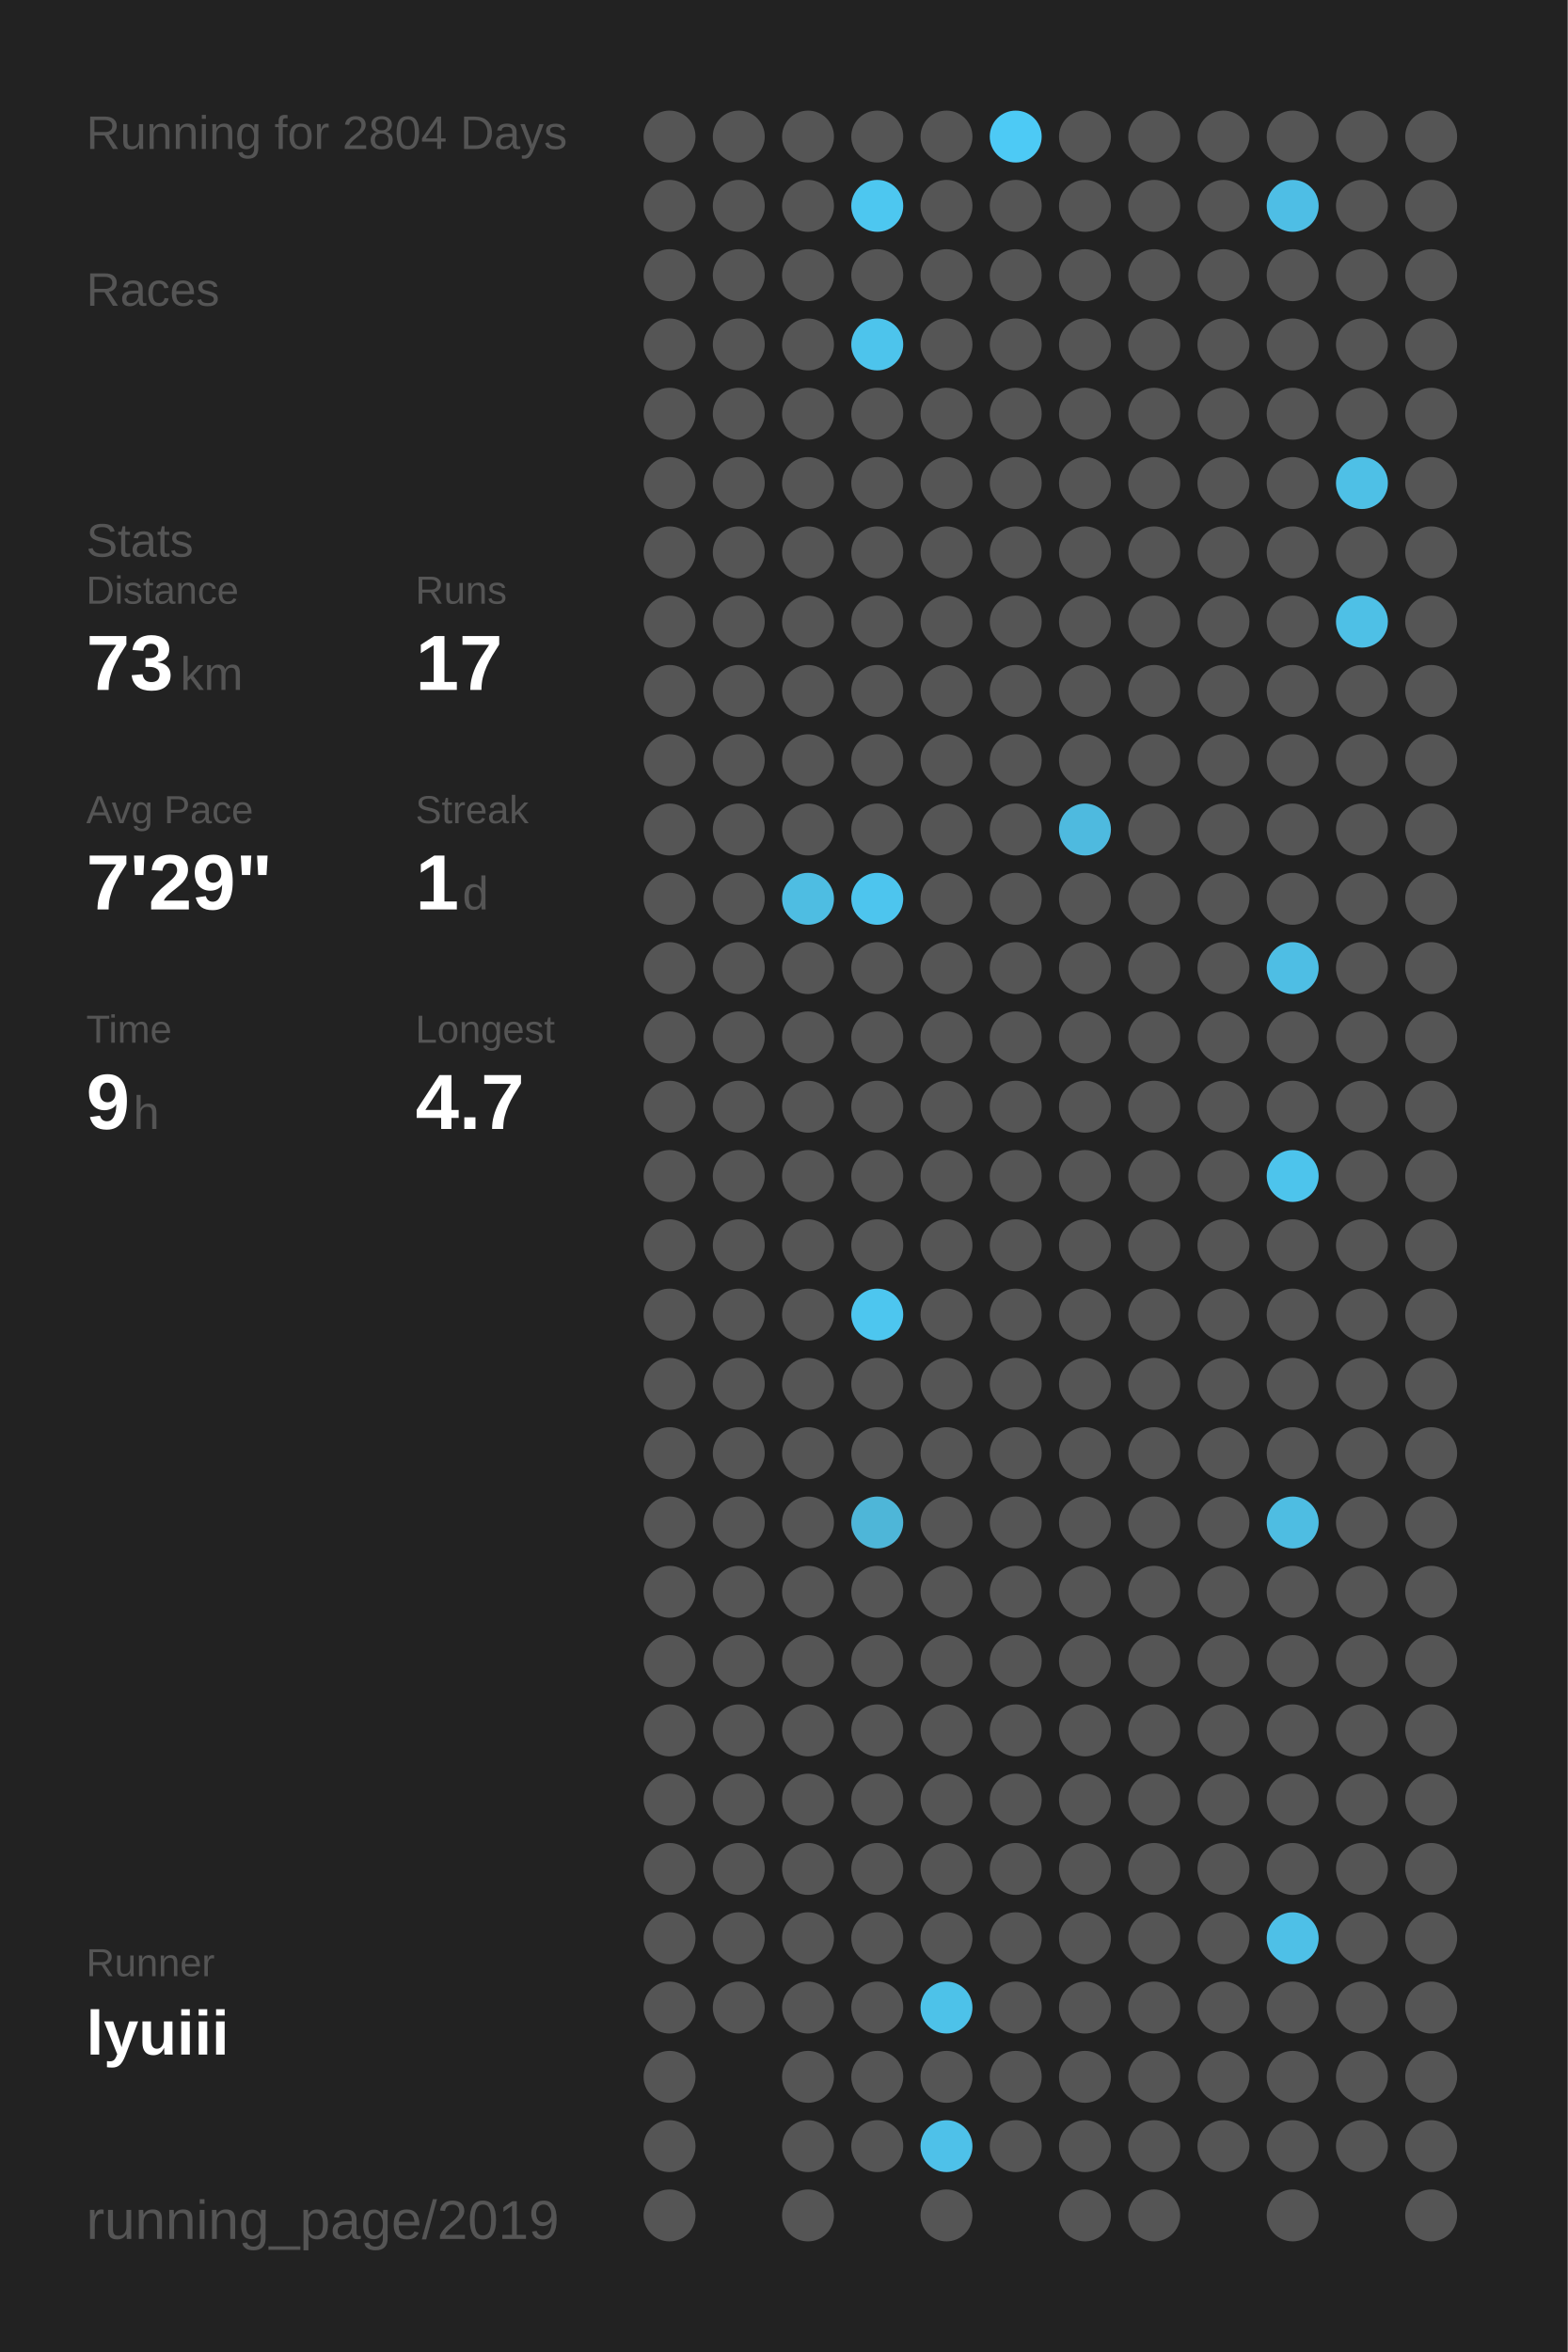
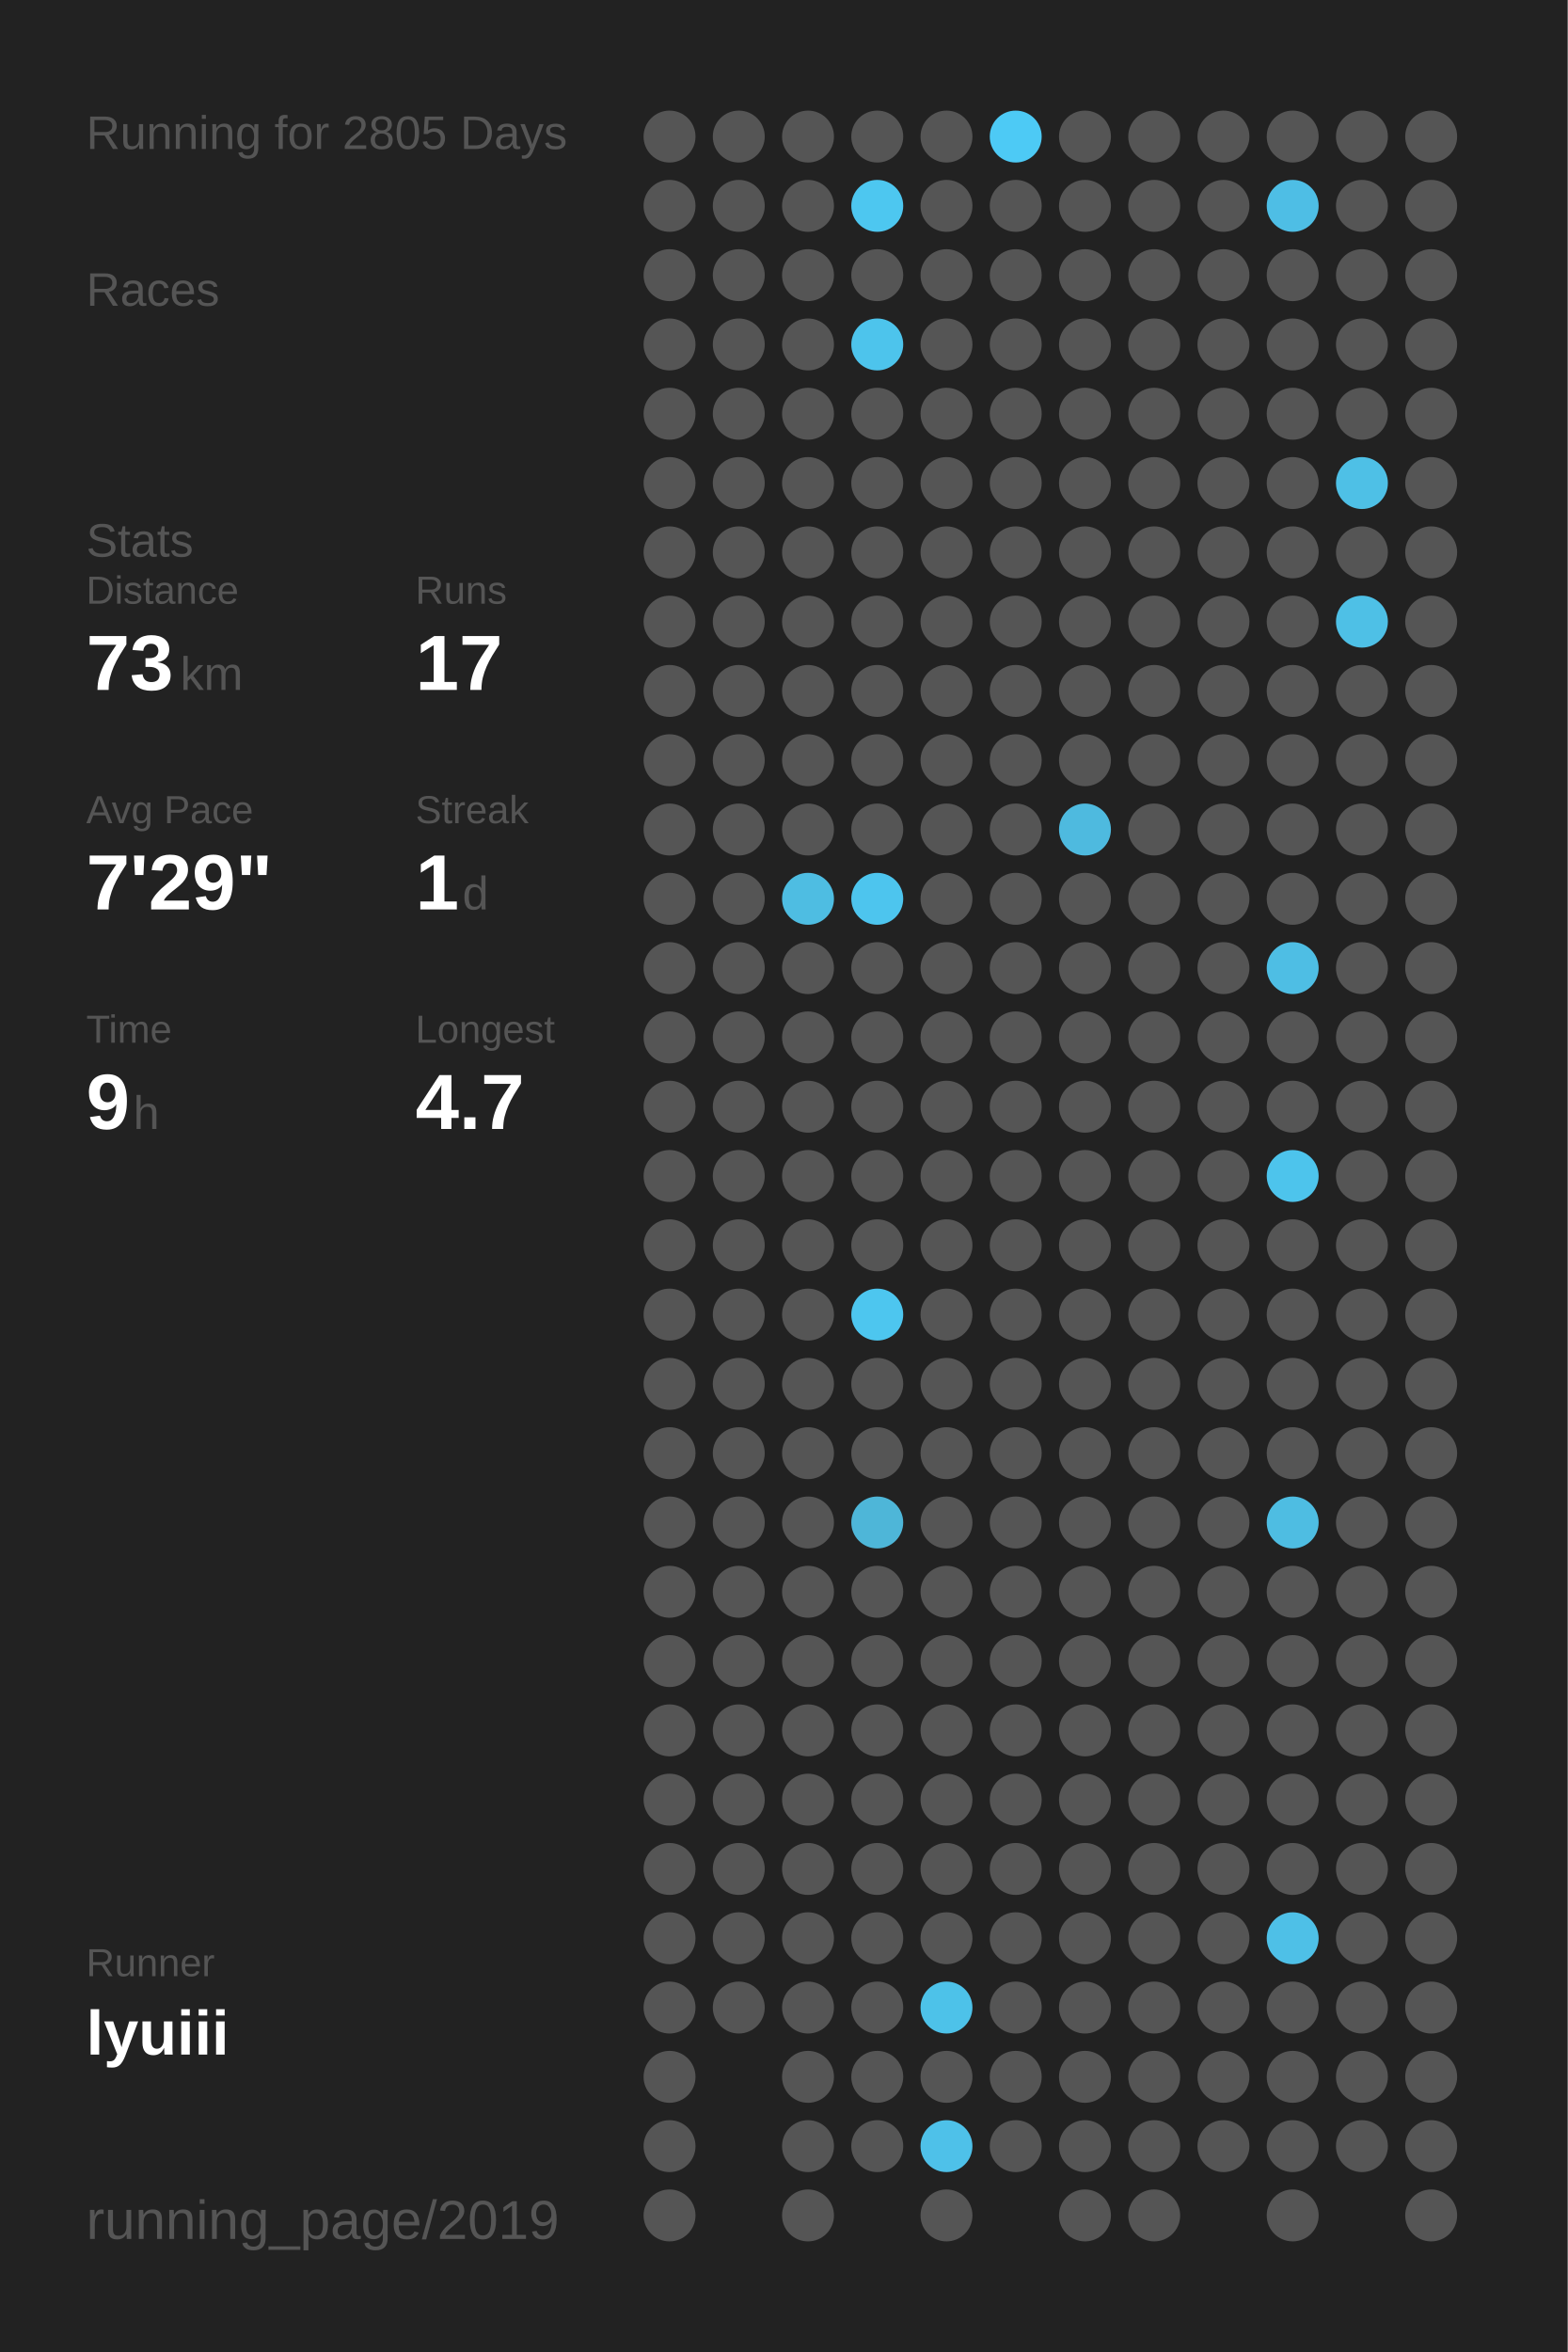
<svg xmlns="http://www.w3.org/2000/svg" baseProfile="full" height="300mm" version="1.1" viewBox="0,0,200,300" width="200mm">
  <defs />
  <rect fill="#222222" height="300" width="200" x="0" y="0" />
-   <text fill="#555555" style="font-size:6px; font-family:Arial;" x="11" y="19">Running for 2804 Days</text>
+   <text fill="#555555" style="font-size:6px; font-family:Arial;" x="11" y="19">Running for 2805 Days</text>
  <text fill="#555555" style="font-size:6px; font-family:Arial;" x="11" y="39">Races</text>
  <text fill="#555555" style="font-size:6px; font-family:Arial;" x="11" y="71">Stats</text>
  <text fill="#555555" style="font-size:5px; font-family:Arial;" x="11" y="77">Distance</text>
  <text fill="#FFFFFF" style="font-size:10px; font-family:Arial; font-weight:bold;" x="11" y="88">73</text>
  <text fill="#555555" style="font-size:6px; font-family:Arial;" x="23" y="88">km</text>
  <text fill="#555555" style="font-size:5px; font-family:Arial;" x="53" y="77">Runs</text>
  <text fill="#FFFFFF" style="font-size:10px; font-family:Arial; font-weight:bold;" x="53" y="88">17</text>
  <text fill="#555555" style="font-size:5px; font-family:Arial;" x="11" y="105">Avg Pace</text>
  <text fill="#FFFFFF" style="font-size:10px; font-family:Arial; font-weight:bold;" x="11" y="116">7'29"</text>
  <text fill="#555555" style="font-size:5px; font-family:Arial;" x="53" y="105">Streak</text>
  <text fill="#FFFFFF" style="font-size:10px; font-family:Arial; font-weight:bold;" x="53" y="116">1</text>
  <text fill="#555555" style="font-size:6px; font-family:Arial;" x="59" y="116">d</text>
  <text fill="#555555" style="font-size:5px; font-family:Arial;" x="11" y="133">Time</text>
  <text fill="#FFFFFF" style="font-size:10px; font-family:Arial; font-weight:bold;" x="11" y="144">9</text>
  <text fill="#555555" style="font-size:6px; font-family:Arial;" x="17" y="144">h</text>
  <text fill="#555555" style="font-size:5px; font-family:Arial;" x="53" y="133">Longest</text>
  <text fill="#FFFFFF" style="font-size:10px; font-family:Arial; font-weight:bold;" x="53" y="144">4.7</text>
  <text fill="#555555" style="font-size:5px; font-family:Arial;" x="11" y="252.065">Runner</text>
  <text fill="#FFFFFF" style="font-size:8px; font-family:Arial; font-weight:bold;" x="11" y="262.065">lyuiii</text>
  <text fill="#555555" style="font-size:7px; font-family:Arial;" x="11" y="285.581">running_page/2019</text>
  <circle cx="85.417" cy="17.419" fill="#555555" r="3.312" />
  <circle cx="85.417" cy="26.258" fill="#555555" r="3.312" />
  <circle cx="85.417" cy="35.097" fill="#555555" r="3.312" />
  <circle cx="85.417" cy="43.935" fill="#555555" r="3.312" />
  <circle cx="85.417" cy="52.774" fill="#555555" r="3.312" />
  <circle cx="85.417" cy="61.613" fill="#555555" r="3.312" />
  <circle cx="85.417" cy="70.452" fill="#555555" r="3.312" />
  <circle cx="85.417" cy="79.29" fill="#555555" r="3.312" />
  <circle cx="85.417" cy="88.129" fill="#555555" r="3.312" />
  <circle cx="85.417" cy="96.968" fill="#555555" r="3.312" />
  <circle cx="85.417" cy="105.806" fill="#555555" r="3.312" />
  <circle cx="85.417" cy="114.645" fill="#555555" r="3.312" />
  <circle cx="85.417" cy="123.484" fill="#555555" r="3.312" />
  <circle cx="85.417" cy="132.323" fill="#555555" r="3.312" />
  <circle cx="85.417" cy="141.161" fill="#555555" r="3.312" />
  <circle cx="85.417" cy="150" fill="#555555" r="3.312" />
  <circle cx="85.417" cy="158.839" fill="#555555" r="3.312" />
  <circle cx="85.417" cy="167.677" fill="#555555" r="3.312" />
  <circle cx="85.417" cy="176.516" fill="#555555" r="3.312" />
  <circle cx="85.417" cy="185.355" fill="#555555" r="3.312" />
  <circle cx="85.417" cy="194.194" fill="#555555" r="3.312" />
  <circle cx="85.417" cy="203.032" fill="#555555" r="3.312" />
  <circle cx="85.417" cy="211.871" fill="#555555" r="3.312" />
  <circle cx="85.417" cy="220.71" fill="#555555" r="3.312" />
  <circle cx="85.417" cy="229.548" fill="#555555" r="3.312" />
  <circle cx="85.417" cy="238.387" fill="#555555" r="3.312" />
  <circle cx="85.417" cy="247.226" fill="#555555" r="3.312" />
  <circle cx="85.417" cy="256.065" fill="#555555" r="3.312" />
  <circle cx="85.417" cy="264.903" fill="#555555" r="3.312" />
  <circle cx="85.417" cy="273.742" fill="#555555" r="3.312" />
  <circle cx="85.417" cy="282.581" fill="#555555" r="3.312" />
  <circle cx="94.25" cy="17.419" fill="#555555" r="3.312" />
  <circle cx="94.25" cy="26.258" fill="#555555" r="3.312" />
  <circle cx="94.25" cy="35.097" fill="#555555" r="3.312" />
  <circle cx="94.25" cy="43.935" fill="#555555" r="3.312" />
  <circle cx="94.25" cy="52.774" fill="#555555" r="3.312" />
  <circle cx="94.25" cy="61.613" fill="#555555" r="3.312" />
  <circle cx="94.25" cy="70.452" fill="#555555" r="3.312" />
  <circle cx="94.25" cy="79.29" fill="#555555" r="3.312" />
  <circle cx="94.25" cy="88.129" fill="#555555" r="3.312" />
  <circle cx="94.25" cy="96.968" fill="#555555" r="3.312" />
  <circle cx="94.25" cy="105.806" fill="#555555" r="3.312" />
  <circle cx="94.25" cy="114.645" fill="#555555" r="3.312" />
  <circle cx="94.25" cy="123.484" fill="#555555" r="3.312" />
  <circle cx="94.25" cy="132.323" fill="#555555" r="3.312" />
  <circle cx="94.25" cy="141.161" fill="#555555" r="3.312" />
  <circle cx="94.25" cy="150" fill="#555555" r="3.312" />
  <circle cx="94.25" cy="158.839" fill="#555555" r="3.312" />
  <circle cx="94.25" cy="167.677" fill="#555555" r="3.312" />
  <circle cx="94.25" cy="176.516" fill="#555555" r="3.312" />
  <circle cx="94.25" cy="185.355" fill="#555555" r="3.312" />
  <circle cx="94.25" cy="194.194" fill="#555555" r="3.312" />
  <circle cx="94.25" cy="203.032" fill="#555555" r="3.312" />
  <circle cx="94.25" cy="211.871" fill="#555555" r="3.312" />
  <circle cx="94.25" cy="220.71" fill="#555555" r="3.312" />
  <circle cx="94.25" cy="229.548" fill="#555555" r="3.312" />
  <circle cx="94.25" cy="238.387" fill="#555555" r="3.312" />
  <circle cx="94.25" cy="247.226" fill="#555555" r="3.312" />
  <circle cx="94.25" cy="256.065" fill="#555555" r="3.312" />
  <circle cx="103.083" cy="17.419" fill="#555555" r="3.312" />
  <circle cx="103.083" cy="26.258" fill="#555555" r="3.312" />
  <circle cx="103.083" cy="35.097" fill="#555555" r="3.312" />
  <circle cx="103.083" cy="43.935" fill="#555555" r="3.312" />
  <circle cx="103.083" cy="52.774" fill="#555555" r="3.312" />
  <circle cx="103.083" cy="61.613" fill="#555555" r="3.312" />
  <circle cx="103.083" cy="70.452" fill="#555555" r="3.312" />
  <circle cx="103.083" cy="79.29" fill="#555555" r="3.312" />
  <circle cx="103.083" cy="88.129" fill="#555555" r="3.312" />
  <circle cx="103.083" cy="96.968" fill="#555555" r="3.312" />
  <circle cx="103.083" cy="105.806" fill="#555555" r="3.312" />
  <circle cx="103.083" cy="114.645" fill="#4ebde2" r="3.312" />
  <circle cx="103.083" cy="123.484" fill="#555555" r="3.312" />
  <circle cx="103.083" cy="132.323" fill="#555555" r="3.312" />
  <circle cx="103.083" cy="141.161" fill="#555555" r="3.312" />
  <circle cx="103.083" cy="150" fill="#555555" r="3.312" />
  <circle cx="103.083" cy="158.839" fill="#555555" r="3.312" />
  <circle cx="103.083" cy="167.677" fill="#555555" r="3.312" />
  <circle cx="103.083" cy="176.516" fill="#555555" r="3.312" />
  <circle cx="103.083" cy="185.355" fill="#555555" r="3.312" />
  <circle cx="103.083" cy="194.194" fill="#555555" r="3.312" />
  <circle cx="103.083" cy="203.032" fill="#555555" r="3.312" />
  <circle cx="103.083" cy="211.871" fill="#555555" r="3.312" />
  <circle cx="103.083" cy="220.71" fill="#555555" r="3.312" />
  <circle cx="103.083" cy="229.548" fill="#555555" r="3.312" />
  <circle cx="103.083" cy="238.387" fill="#555555" r="3.312" />
  <circle cx="103.083" cy="247.226" fill="#555555" r="3.312" />
  <circle cx="103.083" cy="256.065" fill="#555555" r="3.312" />
  <circle cx="103.083" cy="264.903" fill="#555555" r="3.312" />
  <circle cx="103.083" cy="273.742" fill="#555555" r="3.312" />
  <circle cx="103.083" cy="282.581" fill="#555555" r="3.312" />
  <circle cx="111.917" cy="17.419" fill="#555555" r="3.312" />
  <circle cx="111.917" cy="26.258" fill="#4dc7f0" r="3.312" />
  <circle cx="111.917" cy="35.097" fill="#555555" r="3.312" />
  <circle cx="111.917" cy="43.935" fill="#4dc4ec" r="3.312" />
  <circle cx="111.917" cy="52.774" fill="#555555" r="3.312" />
  <circle cx="111.917" cy="61.613" fill="#555555" r="3.312" />
  <circle cx="111.917" cy="70.452" fill="#555555" r="3.312" />
  <circle cx="111.917" cy="79.29" fill="#555555" r="3.312" />
  <circle cx="111.917" cy="88.129" fill="#555555" r="3.312" />
  <circle cx="111.917" cy="96.968" fill="#555555" r="3.312" />
  <circle cx="111.917" cy="105.806" fill="#555555" r="3.312" />
  <circle cx="111.917" cy="114.645" fill="#4dc5ee" r="3.312" />
  <circle cx="111.917" cy="123.484" fill="#555555" r="3.312" />
  <circle cx="111.917" cy="132.323" fill="#555555" r="3.312" />
  <circle cx="111.917" cy="141.161" fill="#555555" r="3.312" />
  <circle cx="111.917" cy="150" fill="#555555" r="3.312" />
  <circle cx="111.917" cy="158.839" fill="#555555" r="3.312" />
  <circle cx="111.917" cy="167.677" fill="#4dc6ef" r="3.312" />
  <circle cx="111.917" cy="176.516" fill="#555555" r="3.312" />
  <circle cx="111.917" cy="185.355" fill="#555555" r="3.312" />
  <circle cx="111.917" cy="194.194" fill="#4eb6d8" r="3.312" />
  <circle cx="111.917" cy="203.032" fill="#555555" r="3.312" />
  <circle cx="111.917" cy="211.871" fill="#555555" r="3.312" />
  <circle cx="111.917" cy="220.71" fill="#555555" r="3.312" />
  <circle cx="111.917" cy="229.548" fill="#555555" r="3.312" />
  <circle cx="111.917" cy="238.387" fill="#555555" r="3.312" />
  <circle cx="111.917" cy="247.226" fill="#555555" r="3.312" />
  <circle cx="111.917" cy="256.065" fill="#555555" r="3.312" />
  <circle cx="111.917" cy="264.903" fill="#555555" r="3.312" />
  <circle cx="111.917" cy="273.742" fill="#555555" r="3.312" />
  <circle cx="120.75" cy="17.419" fill="#555555" r="3.312" />
  <circle cx="120.75" cy="26.258" fill="#555555" r="3.312" />
  <circle cx="120.75" cy="35.097" fill="#555555" r="3.312" />
  <circle cx="120.75" cy="43.935" fill="#555555" r="3.312" />
  <circle cx="120.75" cy="52.774" fill="#555555" r="3.312" />
  <circle cx="120.75" cy="61.613" fill="#555555" r="3.312" />
  <circle cx="120.75" cy="70.452" fill="#555555" r="3.312" />
  <circle cx="120.75" cy="79.29" fill="#555555" r="3.312" />
  <circle cx="120.75" cy="88.129" fill="#555555" r="3.312" />
  <circle cx="120.75" cy="96.968" fill="#555555" r="3.312" />
  <circle cx="120.75" cy="105.806" fill="#555555" r="3.312" />
  <circle cx="120.75" cy="114.645" fill="#555555" r="3.312" />
  <circle cx="120.75" cy="123.484" fill="#555555" r="3.312" />
  <circle cx="120.75" cy="132.323" fill="#555555" r="3.312" />
  <circle cx="120.75" cy="141.161" fill="#555555" r="3.312" />
  <circle cx="120.75" cy="150" fill="#555555" r="3.312" />
  <circle cx="120.75" cy="158.839" fill="#555555" r="3.312" />
  <circle cx="120.75" cy="167.677" fill="#555555" r="3.312" />
  <circle cx="120.75" cy="176.516" fill="#555555" r="3.312" />
  <circle cx="120.75" cy="185.355" fill="#555555" r="3.312" />
  <circle cx="120.75" cy="194.194" fill="#555555" r="3.312" />
  <circle cx="120.75" cy="203.032" fill="#555555" r="3.312" />
  <circle cx="120.75" cy="211.871" fill="#555555" r="3.312" />
  <circle cx="120.75" cy="220.71" fill="#555555" r="3.312" />
  <circle cx="120.75" cy="229.548" fill="#555555" r="3.312" />
  <circle cx="120.75" cy="238.387" fill="#555555" r="3.312" />
  <circle cx="120.75" cy="247.226" fill="#555555" r="3.312" />
  <circle cx="120.75" cy="256.065" fill="#4dc2e9" r="3.312" />
  <circle cx="120.75" cy="264.903" fill="#555555" r="3.312" />
  <circle cx="120.75" cy="273.742" fill="#4ec1e9" r="3.312" />
  <circle cx="120.75" cy="282.581" fill="#555555" r="3.312" />
  <circle cx="129.583" cy="17.419" fill="#4dcaf5" r="3.312" />
  <circle cx="129.583" cy="26.258" fill="#555555" r="3.312" />
  <circle cx="129.583" cy="35.097" fill="#555555" r="3.312" />
  <circle cx="129.583" cy="43.935" fill="#555555" r="3.312" />
  <circle cx="129.583" cy="52.774" fill="#555555" r="3.312" />
  <circle cx="129.583" cy="61.613" fill="#555555" r="3.312" />
  <circle cx="129.583" cy="70.452" fill="#555555" r="3.312" />
  <circle cx="129.583" cy="79.29" fill="#555555" r="3.312" />
  <circle cx="129.583" cy="88.129" fill="#555555" r="3.312" />
  <circle cx="129.583" cy="96.968" fill="#555555" r="3.312" />
  <circle cx="129.583" cy="105.806" fill="#555555" r="3.312" />
  <circle cx="129.583" cy="114.645" fill="#555555" r="3.312" />
  <circle cx="129.583" cy="123.484" fill="#555555" r="3.312" />
  <circle cx="129.583" cy="132.323" fill="#555555" r="3.312" />
  <circle cx="129.583" cy="141.161" fill="#555555" r="3.312" />
  <circle cx="129.583" cy="150" fill="#555555" r="3.312" />
  <circle cx="129.583" cy="158.839" fill="#555555" r="3.312" />
  <circle cx="129.583" cy="167.677" fill="#555555" r="3.312" />
  <circle cx="129.583" cy="176.516" fill="#555555" r="3.312" />
  <circle cx="129.583" cy="185.355" fill="#555555" r="3.312" />
  <circle cx="129.583" cy="194.194" fill="#555555" r="3.312" />
  <circle cx="129.583" cy="203.032" fill="#555555" r="3.312" />
  <circle cx="129.583" cy="211.871" fill="#555555" r="3.312" />
  <circle cx="129.583" cy="220.71" fill="#555555" r="3.312" />
  <circle cx="129.583" cy="229.548" fill="#555555" r="3.312" />
  <circle cx="129.583" cy="238.387" fill="#555555" r="3.312" />
  <circle cx="129.583" cy="247.226" fill="#555555" r="3.312" />
  <circle cx="129.583" cy="256.065" fill="#555555" r="3.312" />
  <circle cx="129.583" cy="264.903" fill="#555555" r="3.312" />
  <circle cx="129.583" cy="273.742" fill="#555555" r="3.312" />
  <circle cx="138.417" cy="17.419" fill="#555555" r="3.312" />
  <circle cx="138.417" cy="26.258" fill="#555555" r="3.312" />
  <circle cx="138.417" cy="35.097" fill="#555555" r="3.312" />
  <circle cx="138.417" cy="43.935" fill="#555555" r="3.312" />
  <circle cx="138.417" cy="52.774" fill="#555555" r="3.312" />
  <circle cx="138.417" cy="61.613" fill="#555555" r="3.312" />
  <circle cx="138.417" cy="70.452" fill="#555555" r="3.312" />
  <circle cx="138.417" cy="79.29" fill="#555555" r="3.312" />
  <circle cx="138.417" cy="88.129" fill="#555555" r="3.312" />
  <circle cx="138.417" cy="96.968" fill="#555555" r="3.312" />
  <circle cx="138.417" cy="105.806" fill="#4ebadf" r="3.312" />
  <circle cx="138.417" cy="114.645" fill="#555555" r="3.312" />
  <circle cx="138.417" cy="123.484" fill="#555555" r="3.312" />
  <circle cx="138.417" cy="132.323" fill="#555555" r="3.312" />
  <circle cx="138.417" cy="141.161" fill="#555555" r="3.312" />
  <circle cx="138.417" cy="150" fill="#555555" r="3.312" />
  <circle cx="138.417" cy="158.839" fill="#555555" r="3.312" />
  <circle cx="138.417" cy="167.677" fill="#555555" r="3.312" />
  <circle cx="138.417" cy="176.516" fill="#555555" r="3.312" />
  <circle cx="138.417" cy="185.355" fill="#555555" r="3.312" />
  <circle cx="138.417" cy="194.194" fill="#555555" r="3.312" />
  <circle cx="138.417" cy="203.032" fill="#555555" r="3.312" />
  <circle cx="138.417" cy="211.871" fill="#555555" r="3.312" />
  <circle cx="138.417" cy="220.71" fill="#555555" r="3.312" />
  <circle cx="138.417" cy="229.548" fill="#555555" r="3.312" />
  <circle cx="138.417" cy="238.387" fill="#555555" r="3.312" />
  <circle cx="138.417" cy="247.226" fill="#555555" r="3.312" />
  <circle cx="138.417" cy="256.065" fill="#555555" r="3.312" />
  <circle cx="138.417" cy="264.903" fill="#555555" r="3.312" />
  <circle cx="138.417" cy="273.742" fill="#555555" r="3.312" />
  <circle cx="138.417" cy="282.581" fill="#555555" r="3.312" />
  <circle cx="147.25" cy="17.419" fill="#555555" r="3.312" />
  <circle cx="147.25" cy="26.258" fill="#555555" r="3.312" />
  <circle cx="147.25" cy="35.097" fill="#555555" r="3.312" />
  <circle cx="147.25" cy="43.935" fill="#555555" r="3.312" />
  <circle cx="147.25" cy="52.774" fill="#555555" r="3.312" />
  <circle cx="147.25" cy="61.613" fill="#555555" r="3.312" />
  <circle cx="147.25" cy="70.452" fill="#555555" r="3.312" />
  <circle cx="147.25" cy="79.29" fill="#555555" r="3.312" />
  <circle cx="147.25" cy="88.129" fill="#555555" r="3.312" />
  <circle cx="147.25" cy="96.968" fill="#555555" r="3.312" />
  <circle cx="147.25" cy="105.806" fill="#555555" r="3.312" />
  <circle cx="147.25" cy="114.645" fill="#555555" r="3.312" />
  <circle cx="147.25" cy="123.484" fill="#555555" r="3.312" />
  <circle cx="147.25" cy="132.323" fill="#555555" r="3.312" />
  <circle cx="147.25" cy="141.161" fill="#555555" r="3.312" />
  <circle cx="147.25" cy="150" fill="#555555" r="3.312" />
  <circle cx="147.25" cy="158.839" fill="#555555" r="3.312" />
  <circle cx="147.25" cy="167.677" fill="#555555" r="3.312" />
  <circle cx="147.25" cy="176.516" fill="#555555" r="3.312" />
  <circle cx="147.25" cy="185.355" fill="#555555" r="3.312" />
  <circle cx="147.25" cy="194.194" fill="#555555" r="3.312" />
  <circle cx="147.25" cy="203.032" fill="#555555" r="3.312" />
  <circle cx="147.25" cy="211.871" fill="#555555" r="3.312" />
  <circle cx="147.25" cy="220.71" fill="#555555" r="3.312" />
  <circle cx="147.25" cy="229.548" fill="#555555" r="3.312" />
  <circle cx="147.25" cy="238.387" fill="#555555" r="3.312" />
  <circle cx="147.25" cy="247.226" fill="#555555" r="3.312" />
  <circle cx="147.25" cy="256.065" fill="#555555" r="3.312" />
  <circle cx="147.25" cy="264.903" fill="#555555" r="3.312" />
  <circle cx="147.25" cy="273.742" fill="#555555" r="3.312" />
  <circle cx="147.25" cy="282.581" fill="#555555" r="3.312" />
  <circle cx="156.083" cy="17.419" fill="#555555" r="3.312" />
  <circle cx="156.083" cy="26.258" fill="#555555" r="3.312" />
  <circle cx="156.083" cy="35.097" fill="#555555" r="3.312" />
  <circle cx="156.083" cy="43.935" fill="#555555" r="3.312" />
  <circle cx="156.083" cy="52.774" fill="#555555" r="3.312" />
  <circle cx="156.083" cy="61.613" fill="#555555" r="3.312" />
  <circle cx="156.083" cy="70.452" fill="#555555" r="3.312" />
  <circle cx="156.083" cy="79.29" fill="#555555" r="3.312" />
  <circle cx="156.083" cy="88.129" fill="#555555" r="3.312" />
  <circle cx="156.083" cy="96.968" fill="#555555" r="3.312" />
  <circle cx="156.083" cy="105.806" fill="#555555" r="3.312" />
  <circle cx="156.083" cy="114.645" fill="#555555" r="3.312" />
  <circle cx="156.083" cy="123.484" fill="#555555" r="3.312" />
  <circle cx="156.083" cy="132.323" fill="#555555" r="3.312" />
  <circle cx="156.083" cy="141.161" fill="#555555" r="3.312" />
  <circle cx="156.083" cy="150" fill="#555555" r="3.312" />
  <circle cx="156.083" cy="158.839" fill="#555555" r="3.312" />
  <circle cx="156.083" cy="167.677" fill="#555555" r="3.312" />
  <circle cx="156.083" cy="176.516" fill="#555555" r="3.312" />
  <circle cx="156.083" cy="185.355" fill="#555555" r="3.312" />
  <circle cx="156.083" cy="194.194" fill="#555555" r="3.312" />
  <circle cx="156.083" cy="203.032" fill="#555555" r="3.312" />
  <circle cx="156.083" cy="211.871" fill="#555555" r="3.312" />
  <circle cx="156.083" cy="220.71" fill="#555555" r="3.312" />
  <circle cx="156.083" cy="229.548" fill="#555555" r="3.312" />
  <circle cx="156.083" cy="238.387" fill="#555555" r="3.312" />
  <circle cx="156.083" cy="247.226" fill="#555555" r="3.312" />
  <circle cx="156.083" cy="256.065" fill="#555555" r="3.312" />
  <circle cx="156.083" cy="264.903" fill="#555555" r="3.312" />
  <circle cx="156.083" cy="273.742" fill="#555555" r="3.312" />
  <circle cx="164.917" cy="17.419" fill="#555555" r="3.312" />
  <circle cx="164.917" cy="26.258" fill="#4ebee5" r="3.312" />
  <circle cx="164.917" cy="35.097" fill="#555555" r="3.312" />
  <circle cx="164.917" cy="43.935" fill="#555555" r="3.312" />
  <circle cx="164.917" cy="52.774" fill="#555555" r="3.312" />
  <circle cx="164.917" cy="61.613" fill="#555555" r="3.312" />
  <circle cx="164.917" cy="70.452" fill="#555555" r="3.312" />
  <circle cx="164.917" cy="79.29" fill="#555555" r="3.312" />
  <circle cx="164.917" cy="88.129" fill="#555555" r="3.312" />
  <circle cx="164.917" cy="96.968" fill="#555555" r="3.312" />
  <circle cx="164.917" cy="105.806" fill="#555555" r="3.312" />
  <circle cx="164.917" cy="114.645" fill="#555555" r="3.312" />
  <circle cx="164.917" cy="123.484" fill="#4ebee4" r="3.312" />
  <circle cx="164.917" cy="132.323" fill="#555555" r="3.312" />
  <circle cx="164.917" cy="141.161" fill="#555555" r="3.312" />
  <circle cx="164.917" cy="150" fill="#4dc4ec" r="3.312" />
  <circle cx="164.917" cy="158.839" fill="#555555" r="3.312" />
  <circle cx="164.917" cy="167.677" fill="#555555" r="3.312" />
  <circle cx="164.917" cy="176.516" fill="#555555" r="3.312" />
  <circle cx="164.917" cy="185.355" fill="#555555" r="3.312" />
  <circle cx="164.917" cy="194.194" fill="#4ebde2" r="3.312" />
  <circle cx="164.917" cy="203.032" fill="#555555" r="3.312" />
  <circle cx="164.917" cy="211.871" fill="#555555" r="3.312" />
  <circle cx="164.917" cy="220.71" fill="#555555" r="3.312" />
  <circle cx="164.917" cy="229.548" fill="#555555" r="3.312" />
  <circle cx="164.917" cy="238.387" fill="#555555" r="3.312" />
  <circle cx="164.917" cy="247.226" fill="#4ec0e7" r="3.312" />
  <circle cx="164.917" cy="256.065" fill="#555555" r="3.312" />
  <circle cx="164.917" cy="264.903" fill="#555555" r="3.312" />
  <circle cx="164.917" cy="273.742" fill="#555555" r="3.312" />
  <circle cx="164.917" cy="282.581" fill="#555555" r="3.312" />
  <circle cx="173.75" cy="17.419" fill="#555555" r="3.312" />
  <circle cx="173.75" cy="26.258" fill="#555555" r="3.312" />
  <circle cx="173.75" cy="35.097" fill="#555555" r="3.312" />
  <circle cx="173.75" cy="43.935" fill="#555555" r="3.312" />
  <circle cx="173.75" cy="52.774" fill="#555555" r="3.312" />
  <circle cx="173.75" cy="61.613" fill="#4ec0e6" r="3.312" />
  <circle cx="173.75" cy="70.452" fill="#555555" r="3.312" />
  <circle cx="173.75" cy="79.29" fill="#4ec0e6" r="3.312" />
  <circle cx="173.75" cy="88.129" fill="#555555" r="3.312" />
  <circle cx="173.75" cy="96.968" fill="#555555" r="3.312" />
  <circle cx="173.75" cy="105.806" fill="#555555" r="3.312" />
  <circle cx="173.75" cy="114.645" fill="#555555" r="3.312" />
  <circle cx="173.75" cy="123.484" fill="#555555" r="3.312" />
  <circle cx="173.75" cy="132.323" fill="#555555" r="3.312" />
  <circle cx="173.75" cy="141.161" fill="#555555" r="3.312" />
  <circle cx="173.75" cy="150" fill="#555555" r="3.312" />
  <circle cx="173.75" cy="158.839" fill="#555555" r="3.312" />
  <circle cx="173.75" cy="167.677" fill="#555555" r="3.312" />
  <circle cx="173.75" cy="176.516" fill="#555555" r="3.312" />
  <circle cx="173.75" cy="185.355" fill="#555555" r="3.312" />
  <circle cx="173.75" cy="194.194" fill="#555555" r="3.312" />
  <circle cx="173.75" cy="203.032" fill="#555555" r="3.312" />
  <circle cx="173.75" cy="211.871" fill="#555555" r="3.312" />
  <circle cx="173.75" cy="220.71" fill="#555555" r="3.312" />
  <circle cx="173.75" cy="229.548" fill="#555555" r="3.312" />
  <circle cx="173.75" cy="238.387" fill="#555555" r="3.312" />
  <circle cx="173.75" cy="247.226" fill="#555555" r="3.312" />
  <circle cx="173.75" cy="256.065" fill="#555555" r="3.312" />
  <circle cx="173.75" cy="264.903" fill="#555555" r="3.312" />
  <circle cx="173.75" cy="273.742" fill="#555555" r="3.312" />
  <circle cx="182.583" cy="17.419" fill="#555555" r="3.312" />
  <circle cx="182.583" cy="26.258" fill="#555555" r="3.312" />
  <circle cx="182.583" cy="35.097" fill="#555555" r="3.312" />
  <circle cx="182.583" cy="43.935" fill="#555555" r="3.312" />
  <circle cx="182.583" cy="52.774" fill="#555555" r="3.312" />
  <circle cx="182.583" cy="61.613" fill="#555555" r="3.312" />
  <circle cx="182.583" cy="70.452" fill="#555555" r="3.312" />
  <circle cx="182.583" cy="79.29" fill="#555555" r="3.312" />
  <circle cx="182.583" cy="88.129" fill="#555555" r="3.312" />
  <circle cx="182.583" cy="96.968" fill="#555555" r="3.312" />
  <circle cx="182.583" cy="105.806" fill="#555555" r="3.312" />
  <circle cx="182.583" cy="114.645" fill="#555555" r="3.312" />
  <circle cx="182.583" cy="123.484" fill="#555555" r="3.312" />
  <circle cx="182.583" cy="132.323" fill="#555555" r="3.312" />
  <circle cx="182.583" cy="141.161" fill="#555555" r="3.312" />
  <circle cx="182.583" cy="150" fill="#555555" r="3.312" />
  <circle cx="182.583" cy="158.839" fill="#555555" r="3.312" />
  <circle cx="182.583" cy="167.677" fill="#555555" r="3.312" />
  <circle cx="182.583" cy="176.516" fill="#555555" r="3.312" />
  <circle cx="182.583" cy="185.355" fill="#555555" r="3.312" />
  <circle cx="182.583" cy="194.194" fill="#555555" r="3.312" />
  <circle cx="182.583" cy="203.032" fill="#555555" r="3.312" />
  <circle cx="182.583" cy="211.871" fill="#555555" r="3.312" />
  <circle cx="182.583" cy="220.71" fill="#555555" r="3.312" />
  <circle cx="182.583" cy="229.548" fill="#555555" r="3.312" />
  <circle cx="182.583" cy="238.387" fill="#555555" r="3.312" />
  <circle cx="182.583" cy="247.226" fill="#555555" r="3.312" />
  <circle cx="182.583" cy="256.065" fill="#555555" r="3.312" />
  <circle cx="182.583" cy="264.903" fill="#555555" r="3.312" />
  <circle cx="182.583" cy="273.742" fill="#555555" r="3.312" />
  <circle cx="182.583" cy="282.581" fill="#555555" r="3.312" />
</svg>
